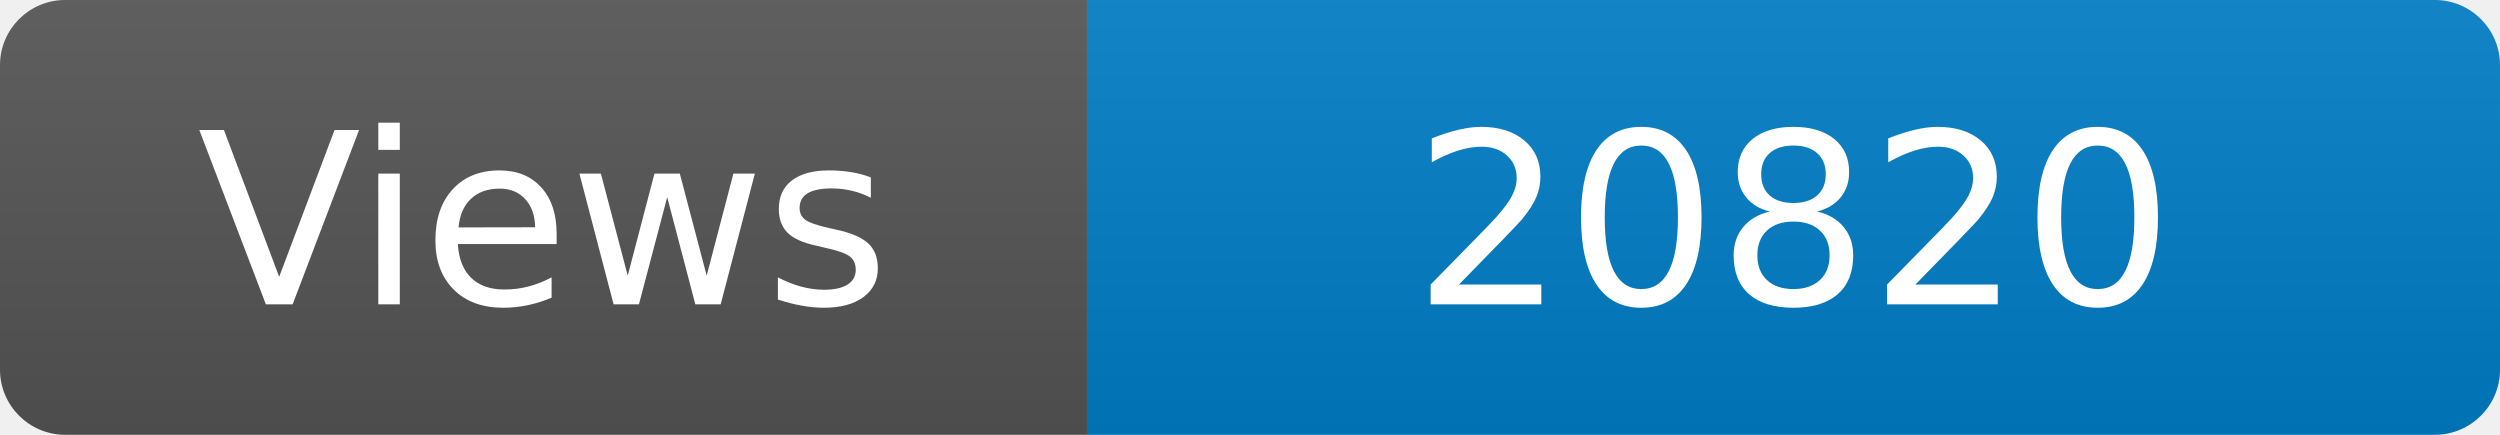
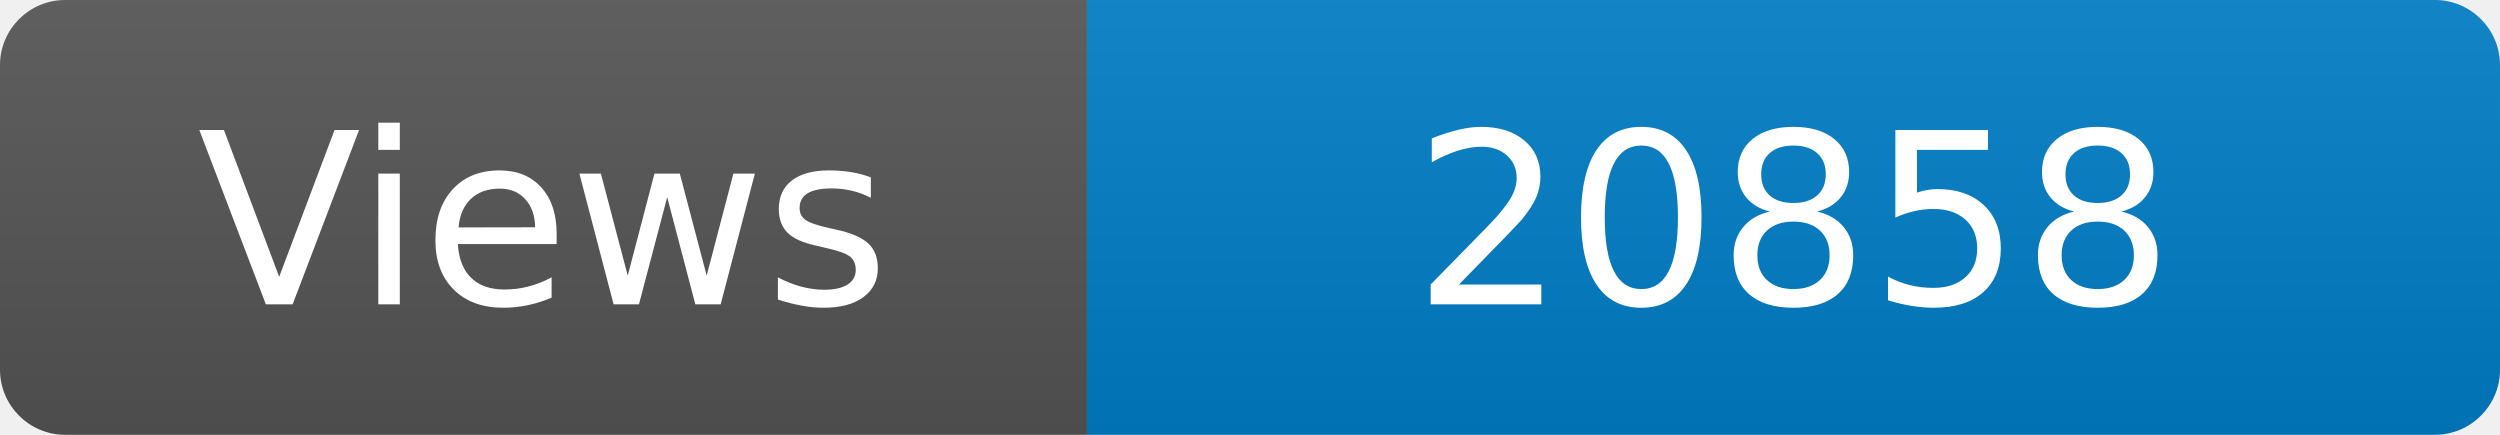
<svg xmlns="http://www.w3.org/2000/svg" width="115" height="20" role="img" aria-label="Maintained?: yes">
  <linearGradient id="s" x2="0" y2="100%">
    <stop offset="0" stop-color="#bbb" stop-opacity=".1" />
    <stop offset="1" stop-opacity=".1" />
  </linearGradient>
  <clipPath id="r">
    <rect width="115" height="20" rx="3" fill="#fff" />
  </clipPath>
  <g clip-path="url(#r)">
    <rect width="50" height="20" fill="#555" />
    <rect x="50" width="160" height="20" fill="#007ec6" />
    <rect width="115" height="20" fill="url(#s)" />
  </g>
  <g fill="#fff" text-anchor="middle" font-family="Verdana,Geneva,DejaVu Sans,sans-serif" font-size="110">
    <text x="250" y="140" transform="scale(.1)" fill="#fff">Views</text>
-     <text x="825" y="140" transform="scale(.1)" fill="#fff">20820</text>
+     <text x="825" y="140" transform="scale(.1)" fill="#fff">20858</text>
  </g>
</svg>
